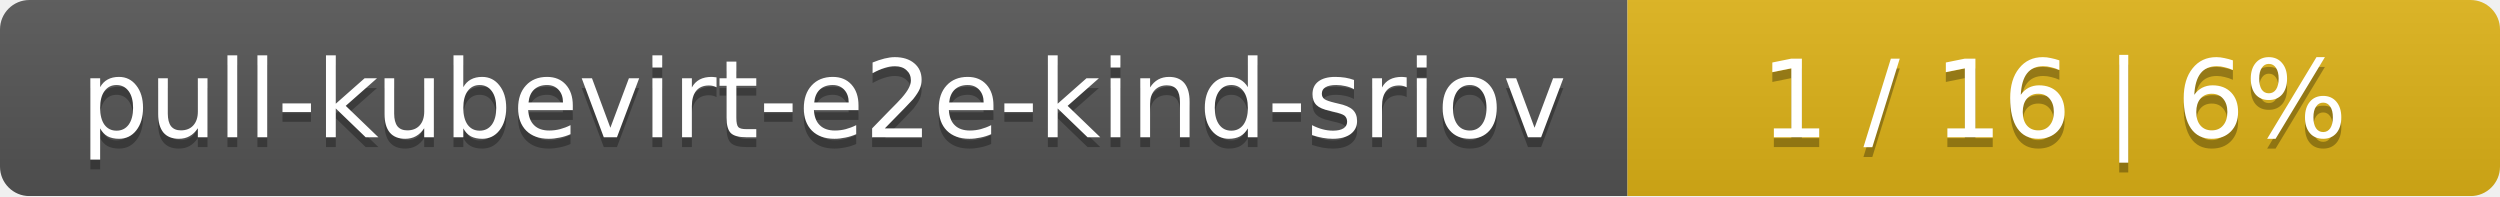
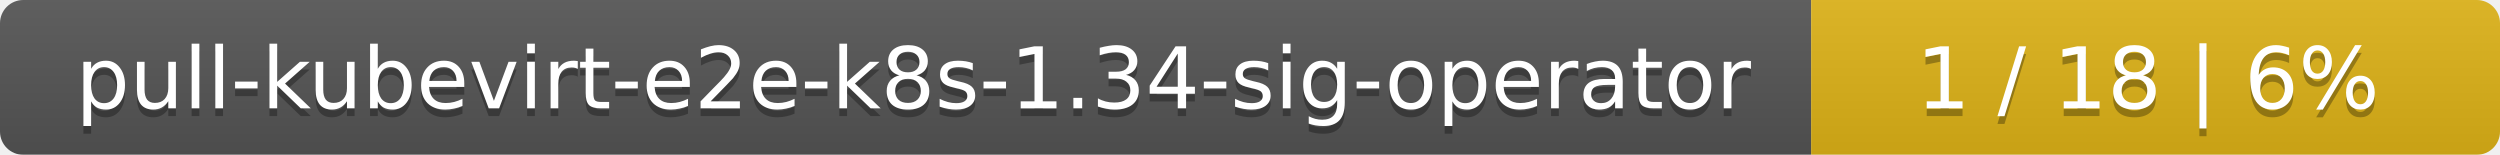
- <svg xmlns="http://www.w3.org/2000/svg" width="255" height="20">
+ <svg xmlns="http://www.w3.org/2000/svg" width="323" height="20">
  <linearGradient id="smooth" x2="0" y2="100%">
    <stop offset="0" stop-color="#bbb" stop-opacity=".1" />
    <stop offset="1" stop-opacity=".1" />
  </linearGradient>
  <mask id="round">
-     <rect width="255" height="20" rx="3" fill="#fff" />
+     <rect width="323" height="20" rx="3" fill="#fff" />
  </mask>
  <g mask="url(#round)">
-     <rect width="166" height="20" fill="#555" />
-     <rect x="166" width="89" height="20" fill="#dfb317" />
-     <rect width="255" height="20" fill="url(#smooth)" />
+     <rect width="234" height="20" fill="#555" />
+     <rect x="234" width="89" height="20" fill="#dfb317" />
+     <rect width="323" height="20" fill="url(#smooth)" />
  </g>
  <g fill="#fff" text-anchor="middle" font-family="DejaVu Sans,Verdana,Geneva,sans-serif" font-size="11">
-     <text x="84" y="15" fill="#010101" fill-opacity=".3">pull-kubevirt-e2e-kind-sriov</text>
-     <text x="84" y="14">pull-kubevirt-e2e-kind-sriov</text>
-     <text x="209.5" y="15" fill="#010101" fill-opacity=".3">1 / 16    |    6%</text>
-     <text x="209.5" y="14">1 / 16    |    6%</text>
+     <text x="118" y="15" fill="#010101" fill-opacity=".3">pull-kubevirt-e2e-k8s-1.34-sig-operator</text>
+     <text x="118" y="14">pull-kubevirt-e2e-k8s-1.34-sig-operator</text>
+     <text x="277.5" y="15" fill="#010101" fill-opacity=".3">1 / 18    |    6%</text>
+     <text x="277.5" y="14">1 / 18    |    6%</text>
  </g>
</svg>
